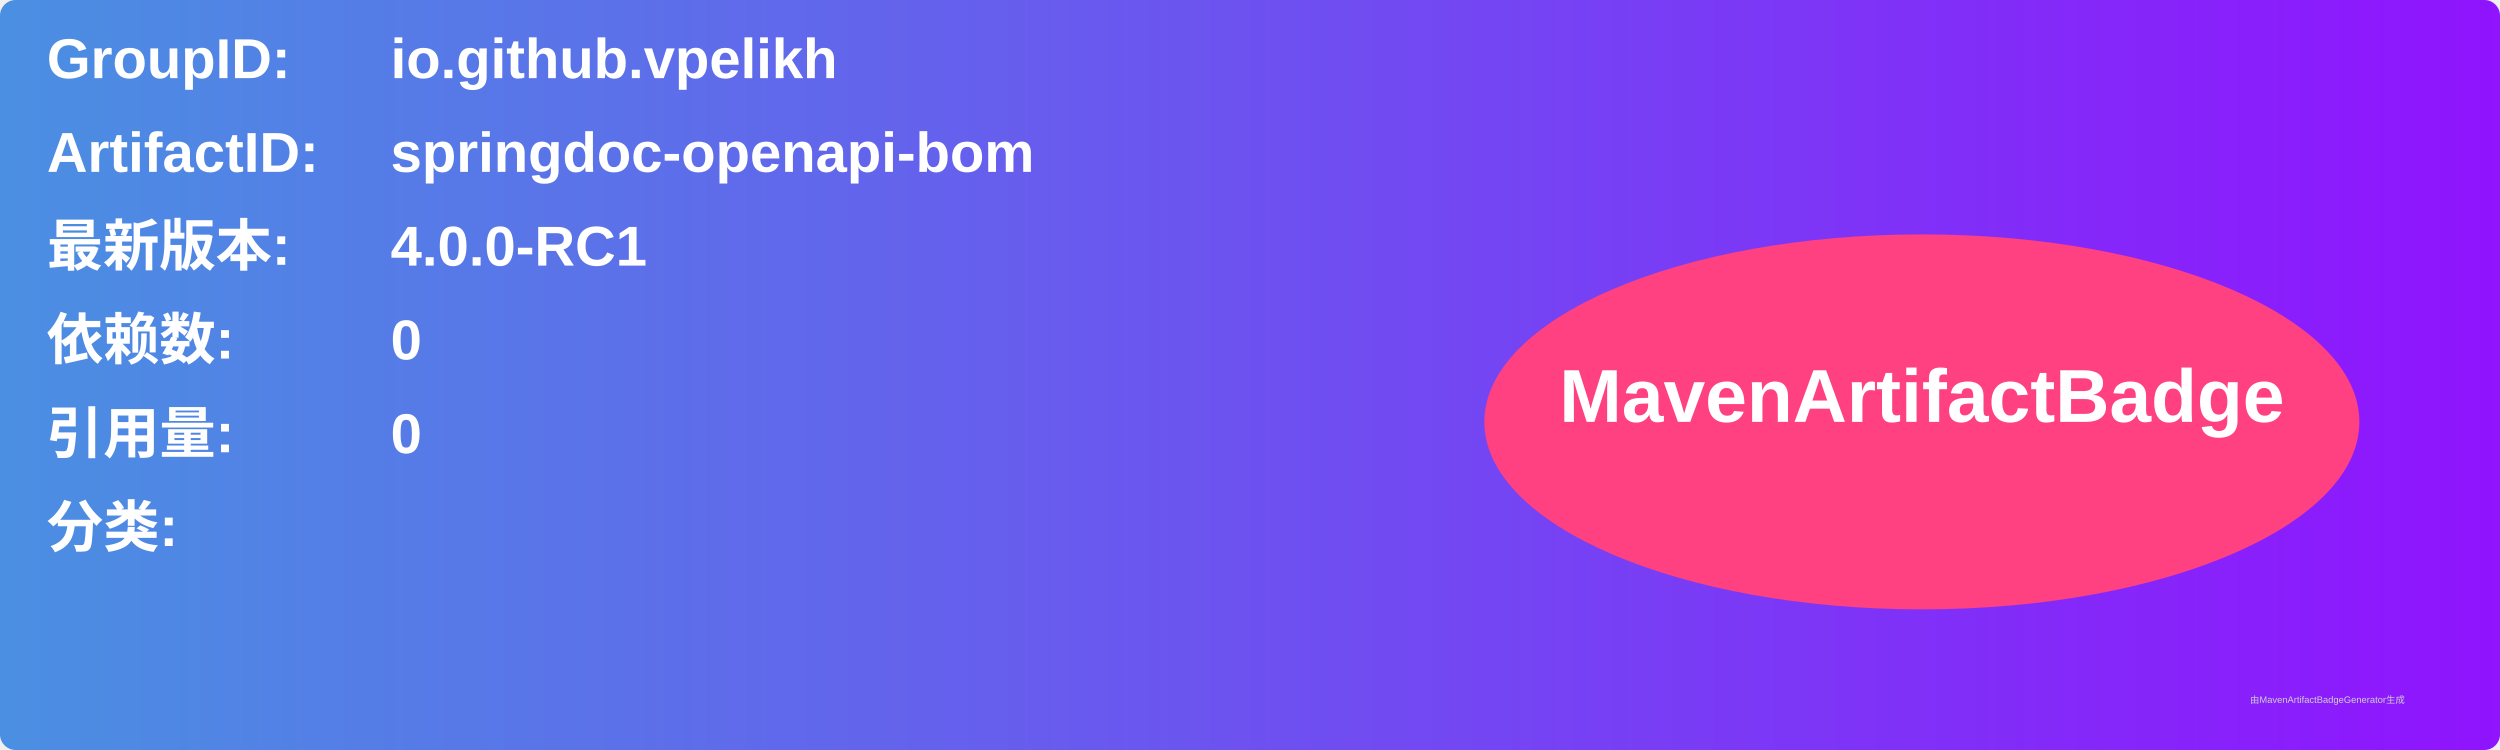
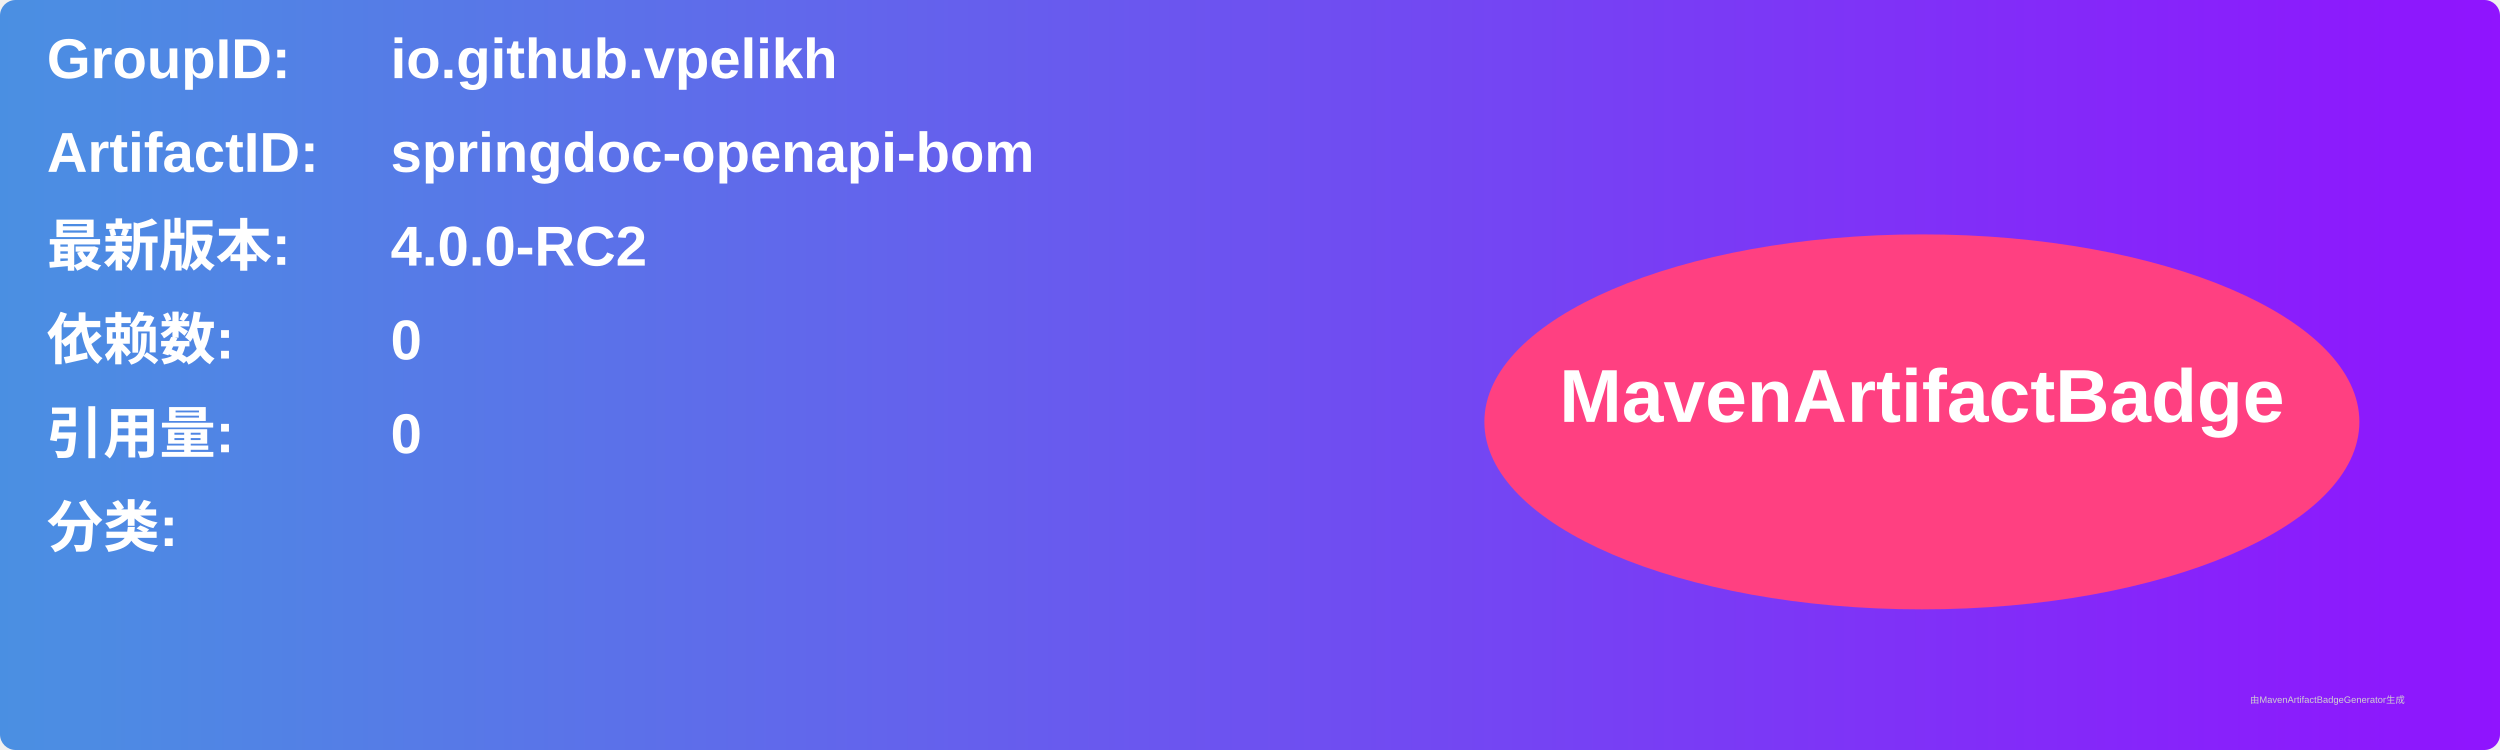
<svg xmlns="http://www.w3.org/2000/svg" width="800" height="240" viewBox="0 0 800 240">
  <linearGradient id="grad" x1="0%" y1="0%" x2="100%" y2="0%">
    <stop offset="0%" stop-color="#4a90e2" />
    <stop offset="100%" stop-color="#9013fe" />
  </linearGradient>
  <rect width="100%" height="100%" rx="5" ry="5" fill="url(#grad)" />
  <g transform="translate(15, 15)">
    <text x="0" y="10" font-family="Arial" font-size="18" fill="white" font-weight="bold" width="260">GroupID:</text>
    <text x="110" y="10" font-family="Arial" font-size="18" fill="white" font-weight="bold" width="460">io.github.vpelikh</text>
    <text x="0" y="40" font-family="Arial" font-size="18" fill="white" font-weight="bold" width="260">ArtifactID:</text>
    <text x="110" y="40" font-family="Arial" font-size="18" fill="white" font-weight="bold" width="460">springdoc-openapi-bom</text>
    <text x="0" y="70" font-family="Arial" font-size="18" fill="white" font-weight="bold">最新版本:</text>
    <text x="110" y="70" font-family="Arial" font-size="18" fill="white" font-weight="bold">
-       <tspan font-weight="bold">4.0.0-RC1</tspan>
+       <tspan font-weight="bold">4.0.0-RC2</tspan>
    </text>
    <text x="0" y="100" font-family="Arial" font-size="18" fill="white" font-weight="bold">依赖数: </text>
    <text x="110" y="100" font-family="Arial" font-size="18" fill="white">
      <tspan font-weight="bold">0</tspan>
    </text>
    <text x="0" y="130" font-family="Arial" font-size="18" fill="white" font-weight="bold">引用量: </text>
    <text x="110" y="130" font-family="Arial" font-size="18" fill="white">
      <tspan font-weight="bold">0</tspan>
    </text>
    <text x="0" y="160" font-family="Arial" font-size="18" fill="white" font-weight="bold">分类:</text>
    <text x="10" y="190" font-family="Arial" font-size="10" fill="white">
      <tspan font-weight="bold" />
    </text>
    <ellipse cx="600" cy="120" rx="140" ry="60" fill="#ff4081" />
    <text x="600" y="120" text-anchor="middle" font-family="Arial" font-size="24" fill="white" font-weight="bold">MavenArtifactBadge</text>
  </g>
  <text x="720" y="225" font-family="Arial" font-size="3" fill="#d0d0d0">由MavenArtifactBadgeGenerator生成</text>
</svg>
